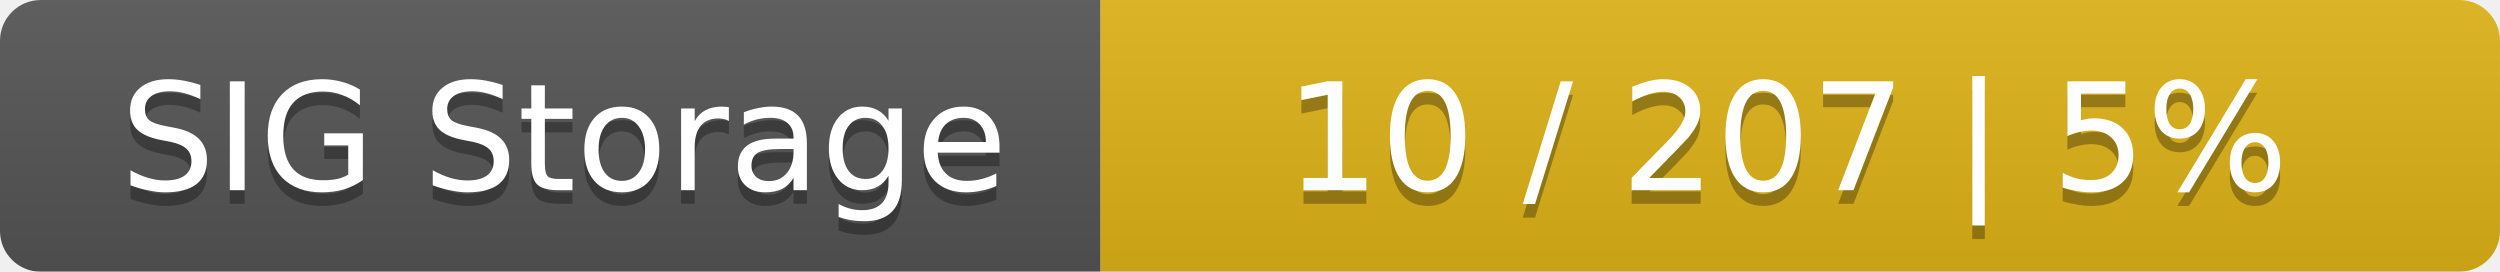
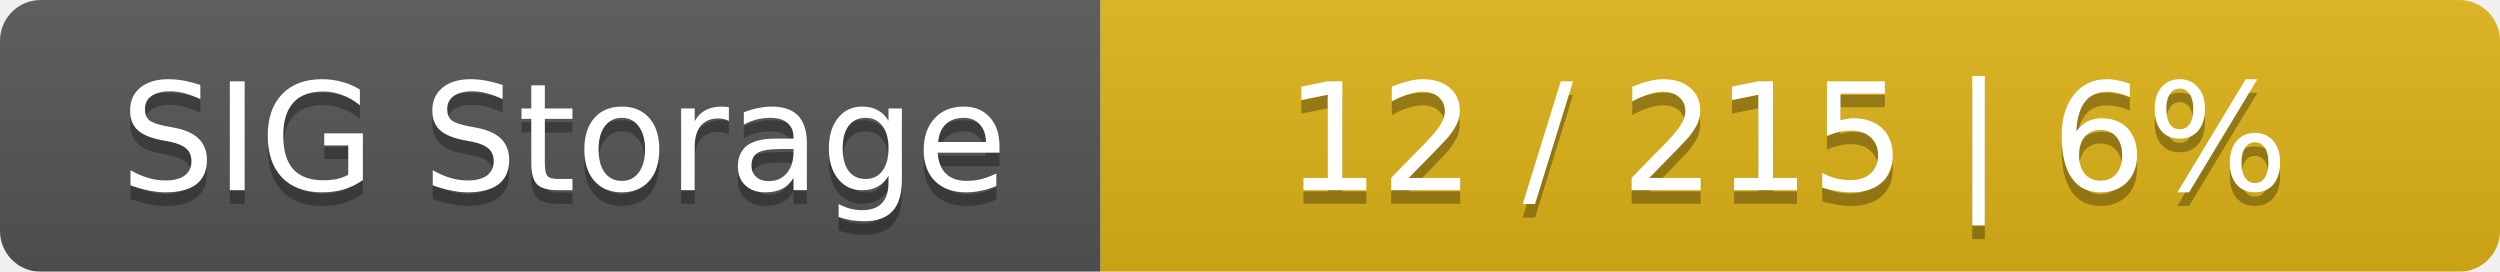
<svg xmlns="http://www.w3.org/2000/svg" width="184" height="20">
  <linearGradient id="smooth" x2="0" y2="100%">
    <stop offset="0" stop-color="#bbb" stop-opacity=".1" />
    <stop offset="1" stop-opacity=".1" />
  </linearGradient>
  <mask id="round">
    <rect width="184" height="20" rx="3" fill="#fff" />
  </mask>
  <g mask="url(#round)">
    <rect width="81" height="20" fill="#555" />
    <rect x="81" width="103" height="20" fill="#dfb317" />
    <rect width="184" height="20" fill="url(#smooth)" />
  </g>
  <g fill="#fff" text-anchor="middle" font-family="DejaVu Sans,Verdana,Geneva,sans-serif" font-size="11">
    <text x="41.5" y="15" fill="#010101" fill-opacity=".3">SIG Storage</text>
    <text x="41.5" y="14">SIG Storage</text>
-     <text x="131.5" y="15" fill="#010101" fill-opacity=".3">10 / 207    |    5%</text>
-     <text x="131.5" y="14">10 / 207    |    5%</text>
+     <text x="131.5" y="15" fill="#010101" fill-opacity=".3">12 / 215    |    6%</text>
+     <text x="131.5" y="14">12 / 215    |    6%</text>
  </g>
</svg>
